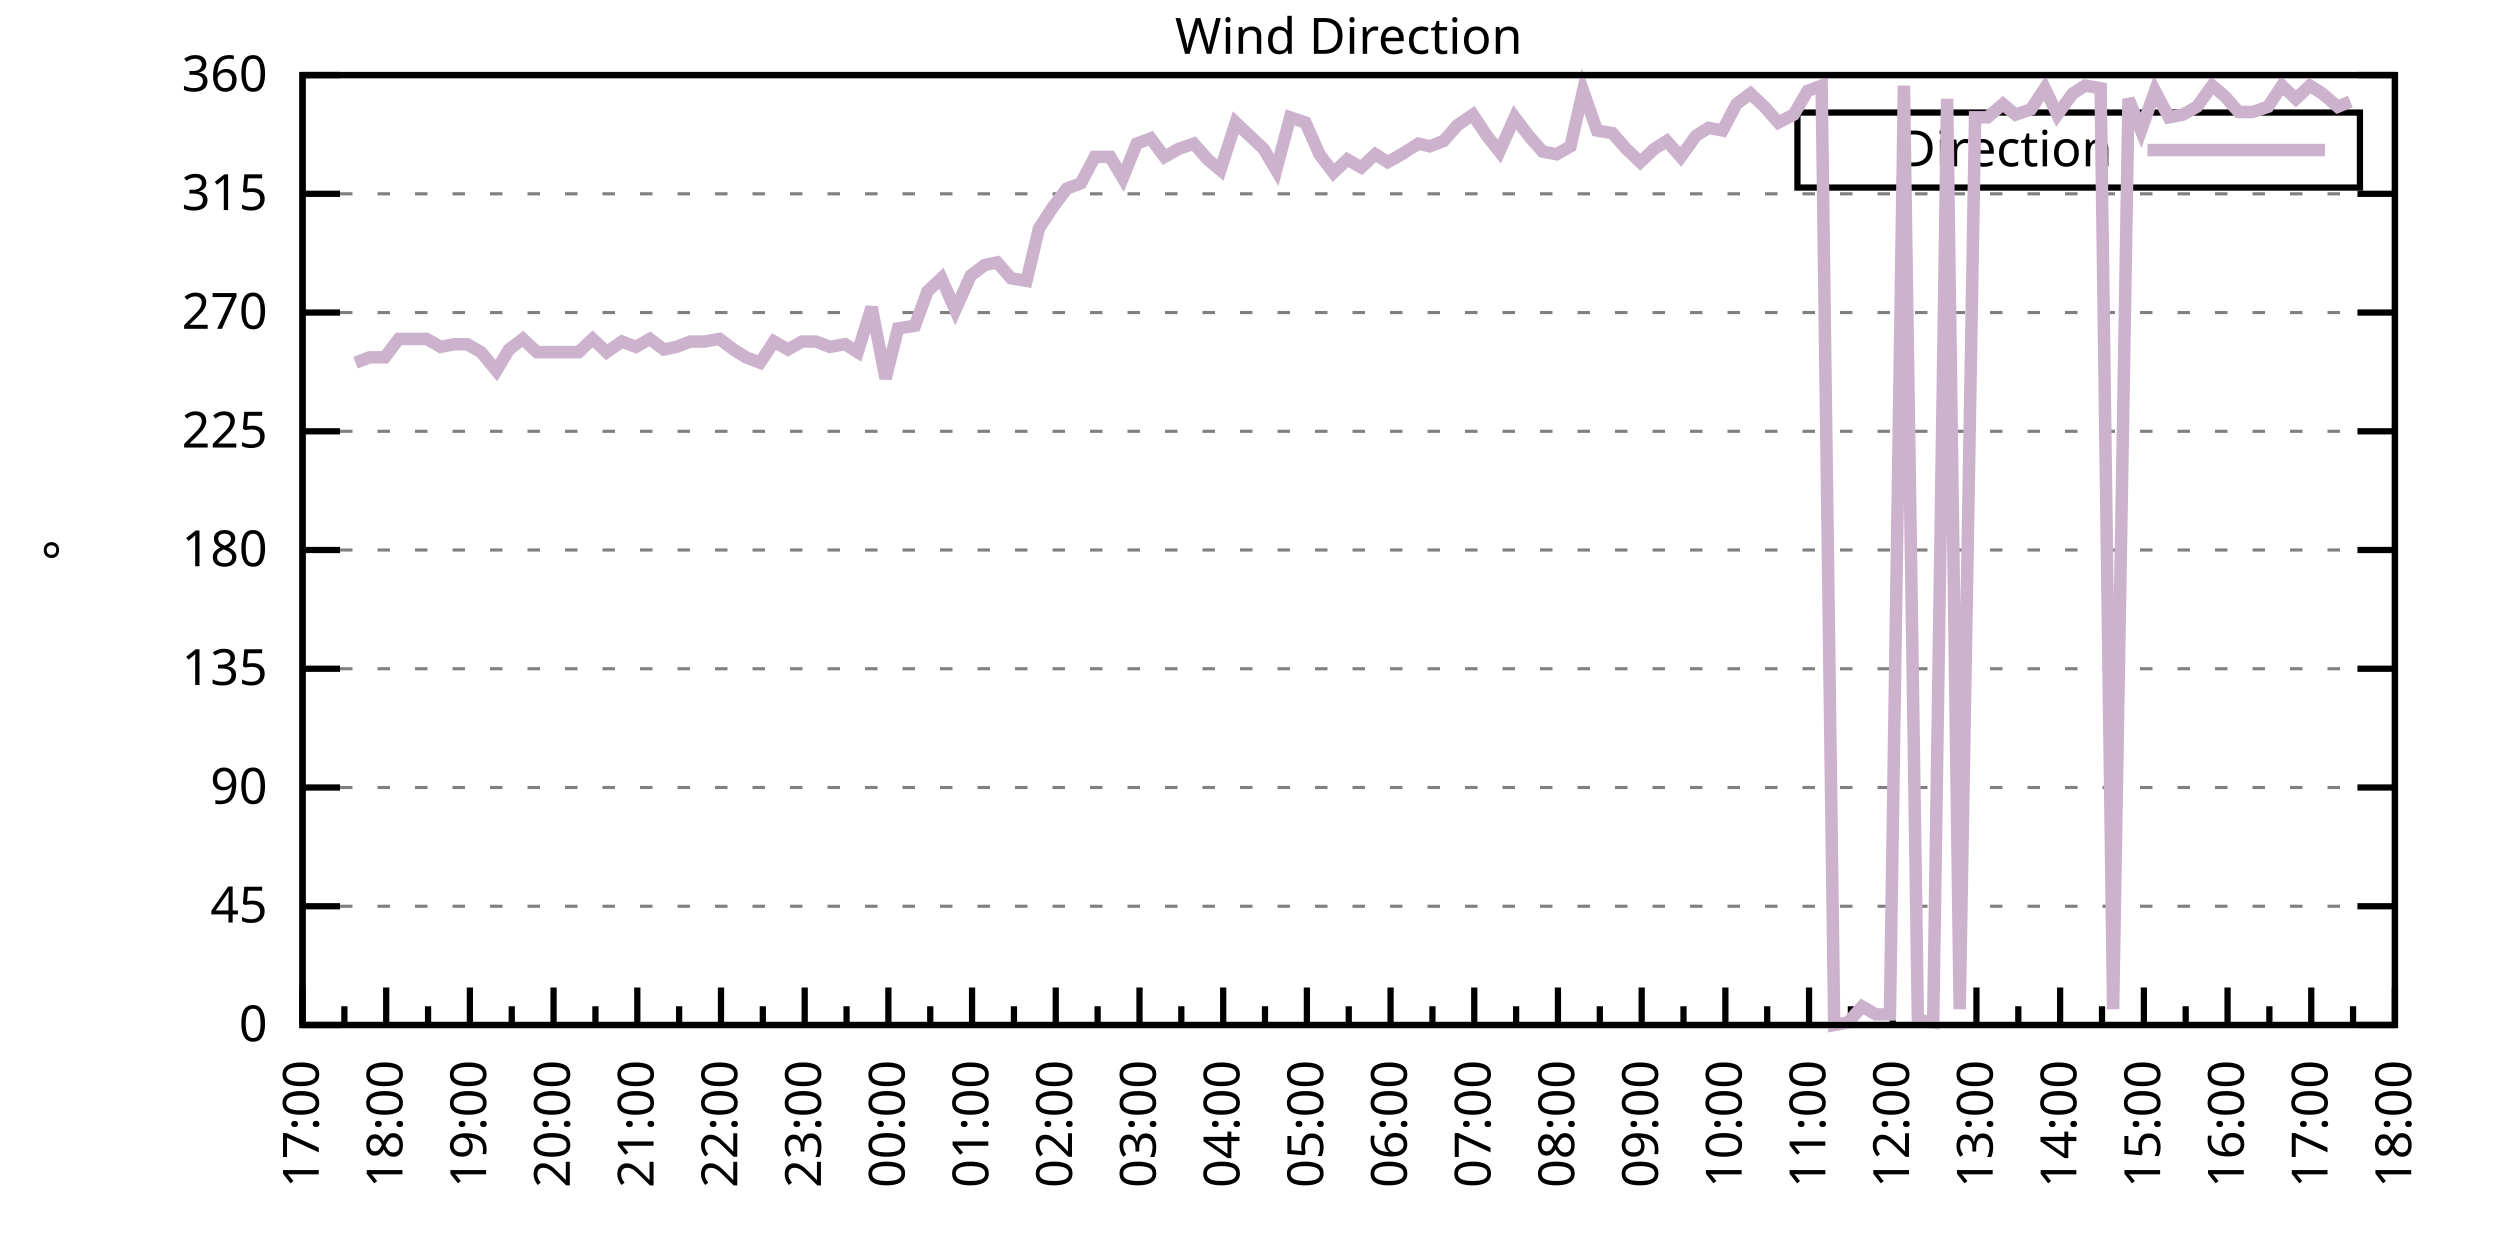
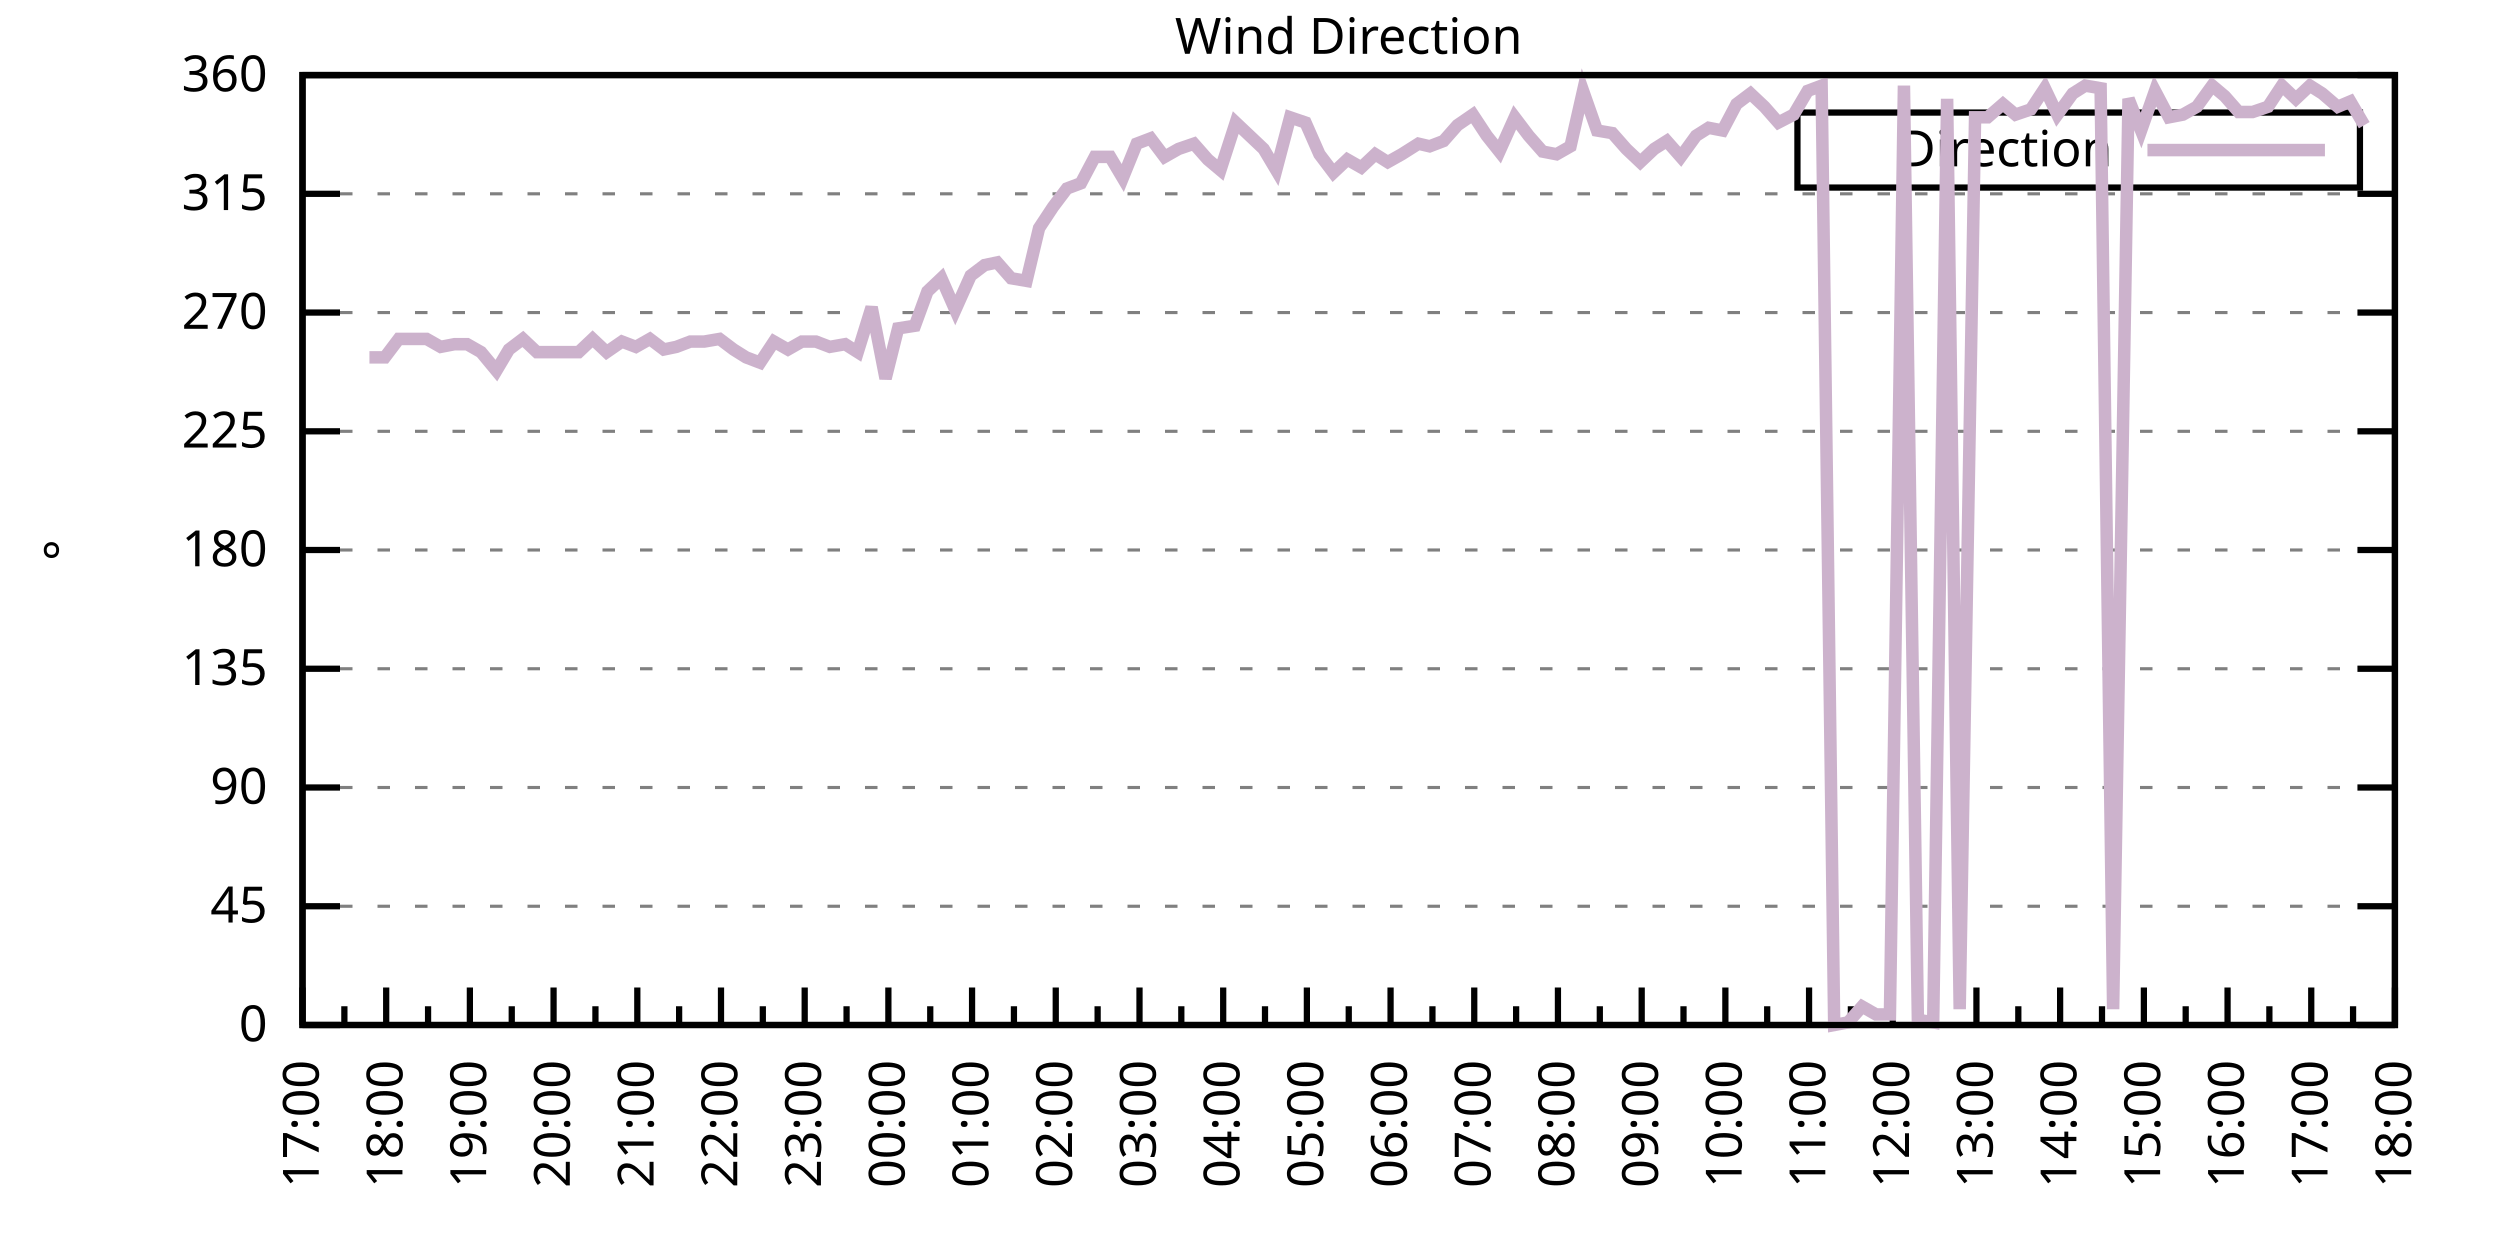
<svg xmlns="http://www.w3.org/2000/svg" xmlns:xlink="http://www.w3.org/1999/xlink" width="400" height="200" viewBox="0 0 400 200">
  <g id="gnuplot_canvas">
    <rect x="0" y="0" width="400" height="200" fill="none" />
    <defs>
      <circle id="gpDot" r="0.5" stroke-width="0.5" stroke="currentColor" />
      <path id="gpPt0" stroke-width="0.333" stroke="currentColor" d="M-1,0 h2 M0,-1 v2" />
      <path id="gpPt1" stroke-width="0.333" stroke="currentColor" d="M-1,-1 L1,1 M1,-1 L-1,1" />
      <path id="gpPt2" stroke-width="0.333" stroke="currentColor" d="M-1,0 L1,0 M0,-1 L0,1 M-1,-1 L1,1 M-1,1 L1,-1" />
      <rect id="gpPt3" stroke-width="0.333" stroke="currentColor" x="-1" y="-1" width="2" height="2" />
      <rect id="gpPt4" stroke-width="0.333" stroke="currentColor" fill="currentColor" x="-1" y="-1" width="2" height="2" />
      <circle id="gpPt5" stroke-width="0.333" stroke="currentColor" cx="0" cy="0" r="1" />
      <use xlink:href="#gpPt5" id="gpPt6" fill="currentColor" stroke="none" />
      <path id="gpPt7" stroke-width="0.333" stroke="currentColor" d="M0,-1.33 L-1.33,0.67 L1.33,0.67 z" />
      <use xlink:href="#gpPt7" id="gpPt8" fill="currentColor" stroke="none" />
      <use xlink:href="#gpPt7" id="gpPt9" stroke="currentColor" transform="rotate(180)" />
      <use xlink:href="#gpPt9" id="gpPt10" fill="currentColor" stroke="none" />
      <use xlink:href="#gpPt3" id="gpPt11" stroke="currentColor" transform="rotate(45)" />
      <use xlink:href="#gpPt11" id="gpPt12" fill="currentColor" stroke="none" />
      <path id="gpPt13" stroke-width="0.333" stroke="currentColor" d="M0,1.330 L1.265,0.411 L0.782,-1.067 L-0.782,-1.076 L-1.265,0.411 z" />
      <use xlink:href="#gpPt13" id="gpPt14" fill="currentColor" stroke="none" />
      <filter id="textbox" filterUnits="objectBoundingBox" x="0" y="0" height="1" width="1">
        <feFlood flood-color="white" flood-opacity="1" result="bgnd" />
        <feComposite in="SourceGraphic" in2="bgnd" operator="atop" />
      </filter>
      <filter id="greybox" filterUnits="objectBoundingBox" x="0" y="0" height="1" width="1">
        <feFlood flood-color="lightgrey" flood-opacity="1" result="grey" />
        <feComposite in="SourceGraphic" in2="grey" operator="atop" />
      </filter>
    </defs>
    <g fill="none" color="white" stroke="currentColor" stroke-width="1.00" stroke-linecap="butt" stroke-linejoin="miter">
</g>
    <g fill="none" color="black" stroke="currentColor" stroke-width="1.00" stroke-linecap="butt" stroke-linejoin="miter">
      <g stroke="none" shape-rendering="crispEdges">
        <polygon fill="rgb(255, 255, 255)" points="48.40,164.00 383.18,164.00 383.18,12.02 48.40,12.02 " />
      </g>
    </g>
    <g fill="none" color="black" stroke="currentColor" stroke-width="1.00" stroke-linecap="butt" stroke-linejoin="miter">
</g>
    <g fill="none" color="black" stroke="black" stroke-width="0.50" stroke-linecap="butt" stroke-linejoin="miter">
</g>
    <g fill="none" color="gray" stroke="currentColor" stroke-width="0.50" stroke-linecap="butt" stroke-linejoin="miter">
      <path stroke="gray" stroke-dasharray="2,4" class="gridline" d="M48.40,164.00 L383.19,164.00  " />
    </g>
    <g fill="none" color="gray" stroke="gray" stroke-width="1.00" stroke-linecap="butt" stroke-linejoin="miter">
</g>
    <g fill="none" color="black" stroke="currentColor" stroke-width="1.00" stroke-linecap="butt" stroke-linejoin="miter">
      <path stroke="black" d="M48.40,164.00 L54.40,164.00 M383.19,164.00 L377.19,164.00  " />
      <g transform="translate(42.80,166.60)" stroke="none" fill="black" font-family="Sans" font-size="8.00" text-anchor="end">
        <text>
          <tspan font-family="Sans"> 0</tspan>
        </text>
      </g>
    </g>
    <g fill="none" color="black" stroke="currentColor" stroke-width="1.00" stroke-linecap="butt" stroke-linejoin="miter">
</g>
    <g fill="none" color="black" stroke="black" stroke-width="0.50" stroke-linecap="butt" stroke-linejoin="miter">
</g>
    <g fill="none" color="gray" stroke="currentColor" stroke-width="0.50" stroke-linecap="butt" stroke-linejoin="miter">
      <path stroke="gray" stroke-dasharray="2,4" class="gridline" d="M48.40,145.00 L383.19,145.00  " />
    </g>
    <g fill="none" color="gray" stroke="gray" stroke-width="1.00" stroke-linecap="butt" stroke-linejoin="miter">
</g>
    <g fill="none" color="black" stroke="currentColor" stroke-width="1.00" stroke-linecap="butt" stroke-linejoin="miter">
      <path stroke="black" d="M48.40,145.00 L54.40,145.00 M383.19,145.00 L377.19,145.00  " />
      <g transform="translate(42.80,147.60)" stroke="none" fill="black" font-family="Sans" font-size="8.00" text-anchor="end">
        <text>
          <tspan font-family="Sans"> 45</tspan>
        </text>
      </g>
    </g>
    <g fill="none" color="black" stroke="currentColor" stroke-width="1.00" stroke-linecap="butt" stroke-linejoin="miter">
</g>
    <g fill="none" color="black" stroke="black" stroke-width="0.50" stroke-linecap="butt" stroke-linejoin="miter">
</g>
    <g fill="none" color="gray" stroke="currentColor" stroke-width="0.50" stroke-linecap="butt" stroke-linejoin="miter">
      <path stroke="gray" stroke-dasharray="2,4" class="gridline" d="M48.40,126.00 L383.19,126.00  " />
    </g>
    <g fill="none" color="gray" stroke="gray" stroke-width="1.00" stroke-linecap="butt" stroke-linejoin="miter">
</g>
    <g fill="none" color="black" stroke="currentColor" stroke-width="1.00" stroke-linecap="butt" stroke-linejoin="miter">
      <path stroke="black" d="M48.40,126.00 L54.40,126.00 M383.19,126.00 L377.19,126.00  " />
      <g transform="translate(42.80,128.60)" stroke="none" fill="black" font-family="Sans" font-size="8.00" text-anchor="end">
        <text>
          <tspan font-family="Sans"> 90</tspan>
        </text>
      </g>
    </g>
    <g fill="none" color="black" stroke="currentColor" stroke-width="1.00" stroke-linecap="butt" stroke-linejoin="miter">
</g>
    <g fill="none" color="black" stroke="black" stroke-width="0.50" stroke-linecap="butt" stroke-linejoin="miter">
</g>
    <g fill="none" color="gray" stroke="currentColor" stroke-width="0.50" stroke-linecap="butt" stroke-linejoin="miter">
      <path stroke="gray" stroke-dasharray="2,4" class="gridline" d="M48.40,107.00 L383.19,107.00  " />
    </g>
    <g fill="none" color="gray" stroke="gray" stroke-width="1.00" stroke-linecap="butt" stroke-linejoin="miter">
</g>
    <g fill="none" color="black" stroke="currentColor" stroke-width="1.00" stroke-linecap="butt" stroke-linejoin="miter">
      <path stroke="black" d="M48.40,107.00 L54.40,107.00 M383.19,107.00 L377.19,107.00  " />
      <g transform="translate(42.80,109.60)" stroke="none" fill="black" font-family="Sans" font-size="8.00" text-anchor="end">
        <text>
          <tspan font-family="Sans"> 135</tspan>
        </text>
      </g>
    </g>
    <g fill="none" color="black" stroke="currentColor" stroke-width="1.00" stroke-linecap="butt" stroke-linejoin="miter">
</g>
    <g fill="none" color="black" stroke="black" stroke-width="0.50" stroke-linecap="butt" stroke-linejoin="miter">
</g>
    <g fill="none" color="gray" stroke="currentColor" stroke-width="0.50" stroke-linecap="butt" stroke-linejoin="miter">
      <path stroke="gray" stroke-dasharray="2,4" class="gridline" d="M48.40,88.00 L383.19,88.00  " />
    </g>
    <g fill="none" color="gray" stroke="gray" stroke-width="1.00" stroke-linecap="butt" stroke-linejoin="miter">
</g>
    <g fill="none" color="black" stroke="currentColor" stroke-width="1.00" stroke-linecap="butt" stroke-linejoin="miter">
      <path stroke="black" d="M48.40,88.00 L54.40,88.00 M383.19,88.00 L377.19,88.00  " />
      <g transform="translate(42.80,90.60)" stroke="none" fill="black" font-family="Sans" font-size="8.00" text-anchor="end">
        <text>
          <tspan font-family="Sans"> 180</tspan>
        </text>
      </g>
    </g>
    <g fill="none" color="black" stroke="currentColor" stroke-width="1.00" stroke-linecap="butt" stroke-linejoin="miter">
</g>
    <g fill="none" color="black" stroke="black" stroke-width="0.50" stroke-linecap="butt" stroke-linejoin="miter">
</g>
    <g fill="none" color="gray" stroke="currentColor" stroke-width="0.50" stroke-linecap="butt" stroke-linejoin="miter">
      <path stroke="gray" stroke-dasharray="2,4" class="gridline" d="M48.40,69.01 L383.19,69.01  " />
    </g>
    <g fill="none" color="gray" stroke="gray" stroke-width="1.00" stroke-linecap="butt" stroke-linejoin="miter">
</g>
    <g fill="none" color="black" stroke="currentColor" stroke-width="1.00" stroke-linecap="butt" stroke-linejoin="miter">
      <path stroke="black" d="M48.40,69.01 L54.40,69.01 M383.19,69.01 L377.19,69.01  " />
      <g transform="translate(42.80,71.61)" stroke="none" fill="black" font-family="Sans" font-size="8.00" text-anchor="end">
        <text>
          <tspan font-family="Sans"> 225</tspan>
        </text>
      </g>
    </g>
    <g fill="none" color="black" stroke="currentColor" stroke-width="1.00" stroke-linecap="butt" stroke-linejoin="miter">
</g>
    <g fill="none" color="black" stroke="black" stroke-width="0.50" stroke-linecap="butt" stroke-linejoin="miter">
</g>
    <g fill="none" color="gray" stroke="currentColor" stroke-width="0.50" stroke-linecap="butt" stroke-linejoin="miter">
      <path stroke="gray" stroke-dasharray="2,4" class="gridline" d="M48.40,50.01 L383.19,50.01  " />
    </g>
    <g fill="none" color="gray" stroke="gray" stroke-width="1.00" stroke-linecap="butt" stroke-linejoin="miter">
</g>
    <g fill="none" color="black" stroke="currentColor" stroke-width="1.00" stroke-linecap="butt" stroke-linejoin="miter">
      <path stroke="black" d="M48.40,50.01 L54.40,50.01 M383.19,50.01 L377.19,50.01  " />
      <g transform="translate(42.80,52.61)" stroke="none" fill="black" font-family="Sans" font-size="8.00" text-anchor="end">
        <text>
          <tspan font-family="Sans"> 270</tspan>
        </text>
      </g>
    </g>
    <g fill="none" color="black" stroke="currentColor" stroke-width="1.00" stroke-linecap="butt" stroke-linejoin="miter">
</g>
    <g fill="none" color="black" stroke="black" stroke-width="0.50" stroke-linecap="butt" stroke-linejoin="miter">
</g>
    <g fill="none" color="gray" stroke="currentColor" stroke-width="0.50" stroke-linecap="butt" stroke-linejoin="miter">
      <path stroke="gray" stroke-dasharray="2,4" class="gridline" d="M48.40,31.01 L383.19,31.01  " />
    </g>
    <g fill="none" color="gray" stroke="gray" stroke-width="1.00" stroke-linecap="butt" stroke-linejoin="miter">
</g>
    <g fill="none" color="black" stroke="currentColor" stroke-width="1.00" stroke-linecap="butt" stroke-linejoin="miter">
      <path stroke="black" d="M48.40,31.01 L54.40,31.01 M383.19,31.01 L377.19,31.01  " />
      <g transform="translate(42.80,33.61)" stroke="none" fill="black" font-family="Sans" font-size="8.00" text-anchor="end">
        <text>
          <tspan font-family="Sans"> 315</tspan>
        </text>
      </g>
    </g>
    <g fill="none" color="black" stroke="currentColor" stroke-width="1.00" stroke-linecap="butt" stroke-linejoin="miter">
</g>
    <g fill="none" color="black" stroke="black" stroke-width="0.50" stroke-linecap="butt" stroke-linejoin="miter">
</g>
    <g fill="none" color="gray" stroke="currentColor" stroke-width="0.50" stroke-linecap="butt" stroke-linejoin="miter">
      <path stroke="gray" stroke-dasharray="2,4" class="gridline" d="M48.40,12.01 L383.19,12.01  " />
    </g>
    <g fill="none" color="gray" stroke="gray" stroke-width="1.00" stroke-linecap="butt" stroke-linejoin="miter">
</g>
    <g fill="none" color="black" stroke="currentColor" stroke-width="1.00" stroke-linecap="butt" stroke-linejoin="miter">
      <path stroke="black" d="M48.40,12.01 L54.40,12.01 M383.19,12.01 L377.19,12.01  " />
      <g transform="translate(42.80,14.61)" stroke="none" fill="black" font-family="Sans" font-size="8.00" text-anchor="end">
        <text>
          <tspan font-family="Sans"> 360</tspan>
        </text>
      </g>
    </g>
    <g fill="none" color="black" stroke="currentColor" stroke-width="1.00" stroke-linecap="butt" stroke-linejoin="miter">
      <path stroke="black" d="M48.40,164.00 L48.40,158.00  " />
      <g transform="translate(51.00,169.60) rotate(270)" stroke="none" fill="black" font-family="Sans" font-size="8.00" text-anchor="end">
        <text>
          <tspan font-family="Sans">17:00</tspan>
        </text>
      </g>
    </g>
    <g fill="none" color="black" stroke="currentColor" stroke-width="1.00" stroke-linecap="butt" stroke-linejoin="miter">
      <path stroke="black" d="M55.10,164.00 L55.10,161.00 M61.79,164.00 L61.79,158.00  " />
      <g transform="translate(64.39,169.60) rotate(270)" stroke="none" fill="black" font-family="Sans" font-size="8.00" text-anchor="end">
        <text>
          <tspan font-family="Sans">18:00</tspan>
        </text>
      </g>
    </g>
    <g fill="none" color="black" stroke="currentColor" stroke-width="1.00" stroke-linecap="butt" stroke-linejoin="miter">
      <path stroke="black" d="M68.49,164.00 L68.49,161.00 M75.18,164.00 L75.18,158.00  " />
      <g transform="translate(77.78,169.60) rotate(270)" stroke="none" fill="black" font-family="Sans" font-size="8.00" text-anchor="end">
        <text>
          <tspan font-family="Sans">19:00</tspan>
        </text>
      </g>
    </g>
    <g fill="none" color="black" stroke="currentColor" stroke-width="1.00" stroke-linecap="butt" stroke-linejoin="miter">
      <path stroke="black" d="M81.88,164.00 L81.88,161.00 M88.57,164.00 L88.57,158.00  " />
      <g transform="translate(91.17,169.60) rotate(270)" stroke="none" fill="black" font-family="Sans" font-size="8.00" text-anchor="end">
        <text>
          <tspan font-family="Sans">20:00</tspan>
        </text>
      </g>
    </g>
    <g fill="none" color="black" stroke="currentColor" stroke-width="1.00" stroke-linecap="butt" stroke-linejoin="miter">
      <path stroke="black" d="M95.27,164.00 L95.27,161.00 M101.97,164.00 L101.97,158.00  " />
      <g transform="translate(104.57,169.60) rotate(270)" stroke="none" fill="black" font-family="Sans" font-size="8.00" text-anchor="end">
        <text>
          <tspan font-family="Sans">21:00</tspan>
        </text>
      </g>
    </g>
    <g fill="none" color="black" stroke="currentColor" stroke-width="1.00" stroke-linecap="butt" stroke-linejoin="miter">
      <path stroke="black" d="M108.66,164.00 L108.66,161.00 M115.36,164.00 L115.36,158.00  " />
      <g transform="translate(117.96,169.60) rotate(270)" stroke="none" fill="black" font-family="Sans" font-size="8.00" text-anchor="end">
        <text>
          <tspan font-family="Sans">22:00</tspan>
        </text>
      </g>
    </g>
    <g fill="none" color="black" stroke="currentColor" stroke-width="1.00" stroke-linecap="butt" stroke-linejoin="miter">
      <path stroke="black" d="M122.05,164.00 L122.05,161.00 M128.75,164.00 L128.75,158.00  " />
      <g transform="translate(131.35,169.60) rotate(270)" stroke="none" fill="black" font-family="Sans" font-size="8.00" text-anchor="end">
        <text>
          <tspan font-family="Sans">23:00</tspan>
        </text>
      </g>
    </g>
    <g fill="none" color="black" stroke="currentColor" stroke-width="1.00" stroke-linecap="butt" stroke-linejoin="miter">
      <path stroke="black" d="M135.45,164.00 L135.45,161.00 M142.14,164.00 L142.14,158.00  " />
      <g transform="translate(144.74,169.60) rotate(270)" stroke="none" fill="black" font-family="Sans" font-size="8.00" text-anchor="end">
        <text>
          <tspan font-family="Sans">00:00</tspan>
        </text>
      </g>
    </g>
    <g fill="none" color="black" stroke="currentColor" stroke-width="1.00" stroke-linecap="butt" stroke-linejoin="miter">
      <path stroke="black" d="M148.84,164.00 L148.84,161.00 M155.53,164.00 L155.53,158.00  " />
      <g transform="translate(158.13,169.60) rotate(270)" stroke="none" fill="black" font-family="Sans" font-size="8.00" text-anchor="end">
        <text>
          <tspan font-family="Sans">01:00</tspan>
        </text>
      </g>
    </g>
    <g fill="none" color="black" stroke="currentColor" stroke-width="1.00" stroke-linecap="butt" stroke-linejoin="miter">
      <path stroke="black" d="M162.23,164.00 L162.23,161.00 M168.92,164.00 L168.92,158.00  " />
      <g transform="translate(171.52,169.60) rotate(270)" stroke="none" fill="black" font-family="Sans" font-size="8.00" text-anchor="end">
        <text>
          <tspan font-family="Sans">02:00</tspan>
        </text>
      </g>
    </g>
    <g fill="none" color="black" stroke="currentColor" stroke-width="1.00" stroke-linecap="butt" stroke-linejoin="miter">
      <path stroke="black" d="M175.62,164.00 L175.62,161.00 M182.32,164.00 L182.32,158.00  " />
      <g transform="translate(184.92,169.60) rotate(270)" stroke="none" fill="black" font-family="Sans" font-size="8.00" text-anchor="end">
        <text>
          <tspan font-family="Sans">03:00</tspan>
        </text>
      </g>
    </g>
    <g fill="none" color="black" stroke="currentColor" stroke-width="1.00" stroke-linecap="butt" stroke-linejoin="miter">
      <path stroke="black" d="M189.01,164.00 L189.01,161.00 M195.71,164.00 L195.71,158.00  " />
      <g transform="translate(198.31,169.60) rotate(270)" stroke="none" fill="black" font-family="Sans" font-size="8.00" text-anchor="end">
        <text>
          <tspan font-family="Sans">04:00</tspan>
        </text>
      </g>
    </g>
    <g fill="none" color="black" stroke="currentColor" stroke-width="1.00" stroke-linecap="butt" stroke-linejoin="miter">
      <path stroke="black" d="M202.40,164.00 L202.40,161.00 M209.10,164.00 L209.10,158.00  " />
      <g transform="translate(211.70,169.60) rotate(270)" stroke="none" fill="black" font-family="Sans" font-size="8.00" text-anchor="end">
        <text>
          <tspan font-family="Sans">05:00</tspan>
        </text>
      </g>
    </g>
    <g fill="none" color="black" stroke="currentColor" stroke-width="1.00" stroke-linecap="butt" stroke-linejoin="miter">
      <path stroke="black" d="M215.80,164.00 L215.80,161.00 M222.49,164.00 L222.49,158.00  " />
      <g transform="translate(225.09,169.60) rotate(270)" stroke="none" fill="black" font-family="Sans" font-size="8.00" text-anchor="end">
        <text>
          <tspan font-family="Sans">06:00</tspan>
        </text>
      </g>
    </g>
    <g fill="none" color="black" stroke="currentColor" stroke-width="1.00" stroke-linecap="butt" stroke-linejoin="miter">
      <path stroke="black" d="M229.19,164.00 L229.19,161.00 M235.88,164.00 L235.88,158.00  " />
      <g transform="translate(238.48,169.60) rotate(270)" stroke="none" fill="black" font-family="Sans" font-size="8.00" text-anchor="end">
        <text>
          <tspan font-family="Sans">07:00</tspan>
        </text>
      </g>
    </g>
    <g fill="none" color="black" stroke="currentColor" stroke-width="1.00" stroke-linecap="butt" stroke-linejoin="miter">
      <path stroke="black" d="M242.58,164.00 L242.58,161.00 M249.27,164.00 L249.27,158.00  " />
      <g transform="translate(251.87,169.60) rotate(270)" stroke="none" fill="black" font-family="Sans" font-size="8.00" text-anchor="end">
        <text>
          <tspan font-family="Sans">08:00</tspan>
        </text>
      </g>
    </g>
    <g fill="none" color="black" stroke="currentColor" stroke-width="1.00" stroke-linecap="butt" stroke-linejoin="miter">
      <path stroke="black" d="M255.97,164.00 L255.97,161.00 M262.67,164.00 L262.67,158.00  " />
      <g transform="translate(265.27,169.60) rotate(270)" stroke="none" fill="black" font-family="Sans" font-size="8.00" text-anchor="end">
        <text>
          <tspan font-family="Sans">09:00</tspan>
        </text>
      </g>
    </g>
    <g fill="none" color="black" stroke="currentColor" stroke-width="1.00" stroke-linecap="butt" stroke-linejoin="miter">
      <path stroke="black" d="M269.36,164.00 L269.36,161.00 M276.06,164.00 L276.06,158.00  " />
      <g transform="translate(278.66,169.60) rotate(270)" stroke="none" fill="black" font-family="Sans" font-size="8.00" text-anchor="end">
        <text>
          <tspan font-family="Sans">10:00</tspan>
        </text>
      </g>
    </g>
    <g fill="none" color="black" stroke="currentColor" stroke-width="1.00" stroke-linecap="butt" stroke-linejoin="miter">
      <path stroke="black" d="M282.75,164.00 L282.75,161.00 M289.45,164.00 L289.45,158.00  " />
      <g transform="translate(292.05,169.60) rotate(270)" stroke="none" fill="black" font-family="Sans" font-size="8.00" text-anchor="end">
        <text>
          <tspan font-family="Sans">11:00</tspan>
        </text>
      </g>
    </g>
    <g fill="none" color="black" stroke="currentColor" stroke-width="1.00" stroke-linecap="butt" stroke-linejoin="miter">
      <path stroke="black" d="M296.14,164.00 L296.14,161.00 M302.84,164.00 L302.84,158.00  " />
      <g transform="translate(305.44,169.60) rotate(270)" stroke="none" fill="black" font-family="Sans" font-size="8.00" text-anchor="end">
        <text>
          <tspan font-family="Sans">12:00</tspan>
        </text>
      </g>
    </g>
    <g fill="none" color="black" stroke="currentColor" stroke-width="1.00" stroke-linecap="butt" stroke-linejoin="miter">
      <path stroke="black" d="M309.54,164.00 L309.54,161.00 M316.23,164.00 L316.23,158.00  " />
      <g transform="translate(318.83,169.60) rotate(270)" stroke="none" fill="black" font-family="Sans" font-size="8.00" text-anchor="end">
        <text>
          <tspan font-family="Sans">13:00</tspan>
        </text>
      </g>
    </g>
    <g fill="none" color="black" stroke="currentColor" stroke-width="1.00" stroke-linecap="butt" stroke-linejoin="miter">
      <path stroke="black" d="M322.93,164.00 L322.93,161.00 M329.62,164.00 L329.62,158.00  " />
      <g transform="translate(332.22,169.60) rotate(270)" stroke="none" fill="black" font-family="Sans" font-size="8.00" text-anchor="end">
        <text>
          <tspan font-family="Sans">14:00</tspan>
        </text>
      </g>
    </g>
    <g fill="none" color="black" stroke="currentColor" stroke-width="1.00" stroke-linecap="butt" stroke-linejoin="miter">
      <path stroke="black" d="M336.32,164.00 L336.32,161.00 M343.02,164.00 L343.02,158.00  " />
      <g transform="translate(345.62,169.60) rotate(270)" stroke="none" fill="black" font-family="Sans" font-size="8.00" text-anchor="end">
        <text>
          <tspan font-family="Sans">15:00</tspan>
        </text>
      </g>
    </g>
    <g fill="none" color="black" stroke="currentColor" stroke-width="1.00" stroke-linecap="butt" stroke-linejoin="miter">
      <path stroke="black" d="M349.71,164.00 L349.71,161.00 M356.41,164.00 L356.41,158.00  " />
      <g transform="translate(359.01,169.60) rotate(270)" stroke="none" fill="black" font-family="Sans" font-size="8.00" text-anchor="end">
        <text>
          <tspan font-family="Sans">16:00</tspan>
        </text>
      </g>
    </g>
    <g fill="none" color="black" stroke="currentColor" stroke-width="1.00" stroke-linecap="butt" stroke-linejoin="miter">
      <path stroke="black" d="M363.10,164.00 L363.10,161.00 M369.80,164.00 L369.80,158.00  " />
      <g transform="translate(372.40,169.60) rotate(270)" stroke="none" fill="black" font-family="Sans" font-size="8.00" text-anchor="end">
        <text>
          <tspan font-family="Sans">17:00</tspan>
        </text>
      </g>
    </g>
    <g fill="none" color="black" stroke="currentColor" stroke-width="1.00" stroke-linecap="butt" stroke-linejoin="miter">
      <path stroke="black" d="M376.49,164.00 L376.49,161.00 M383.19,164.00 L383.19,158.00  " />
      <g transform="translate(385.79,169.60) rotate(270)" stroke="none" fill="black" font-family="Sans" font-size="8.00" text-anchor="end">
        <text>
          <tspan font-family="Sans">18:00</tspan>
        </text>
      </g>
    </g>
    <g fill="none" color="black" stroke="currentColor" stroke-width="1.00" stroke-linecap="butt" stroke-linejoin="miter">
</g>
    <g fill="none" color="black" stroke="currentColor" stroke-width="1.00" stroke-linecap="butt" stroke-linejoin="miter">
      <path stroke="black" d="M48.40,12.01 L48.40,164.00 L383.19,164.00 L383.19,12.01 L48.40,12.01 Z  " />
    </g>
    <g fill="none" color="black" stroke="currentColor" stroke-width="1.00" stroke-linecap="butt" stroke-linejoin="miter">
      <g transform="translate(12.80,88.01) rotate(270)" stroke="none" fill="black" font-family="Sans" font-size="8.00" text-anchor="middle">
        <text>
          <tspan font-family="Sans">°</tspan>
        </text>
      </g>
    </g>
    <g fill="none" color="black" stroke="currentColor" stroke-width="1.00" stroke-linecap="butt" stroke-linejoin="miter">
</g>
    <g fill="none" color="black" stroke="currentColor" stroke-width="1.00" stroke-linecap="butt" stroke-linejoin="miter">
      <path stroke="black" d="M287.59,30.01 L287.59,18.01 L377.59,18.01 L377.59,30.01 L287.59,30.01 Z  " />
    </g>
    <g id="Wind_direction_plot_1">
      <g fill="none" color="white" stroke="black" stroke-width="2.00" stroke-linecap="butt" stroke-linejoin="miter">
</g>
      <g fill="none" color="black" stroke="currentColor" stroke-width="2.00" stroke-linecap="butt" stroke-linejoin="miter">
        <g transform="translate(337.99,26.61)" stroke="none" fill="black" font-family="Sans" font-size="8.00" text-anchor="end">
          <text>
            <tspan font-family="Sans">Direction</tspan>
          </text>
        </g>
      </g>
      <g fill="none" color="black" stroke="currentColor" stroke-width="2.00" stroke-linecap="butt" stroke-linejoin="miter">
-         <path stroke="rgb(204, 178, 204)" d="M343.59,24.01 L371.99,24.01 M56.88,58.03 L59.11,57.18 L61.57,57.18 L63.80,54.23 L66.03,54.23 L68.26,54.23   L70.50,55.50 L72.73,55.07 L74.74,55.07 L76.97,56.34 L79.42,59.30 L81.43,55.92 L83.66,54.23 L85.90,56.34   L90.36,56.34 L92.59,56.34 L94.82,54.23 L97.06,56.34 L99.51,54.65 L101.74,55.50 L103.98,54.23 L106.21,55.92   L108.22,55.50 L110.45,54.65 L112.68,54.65 L115.13,54.23 L117.37,55.92 L119.38,57.18 L121.61,58.03 L123.84,54.65   L126.07,55.92 L128.30,54.65 L130.54,54.65 L132.77,55.50 L135.22,55.07 L137.23,56.34 L139.46,49.16 L141.69,60.56   L143.70,52.54 L146.38,52.12 L148.39,46.63 L150.62,44.52 L152.85,49.59 L155.31,44.10 L157.54,42.41 L159.55,41.99   L161.78,44.52 L164.24,44.94 L166.25,36.50 L168.48,33.12 L170.71,30.16 L172.94,29.32 L175.17,25.10 L177.63,25.10   L179.64,28.48 L181.87,22.99 L184.10,22.14 L186.33,25.10 L188.57,23.83 L191.02,22.99 L193.25,25.52 L195.26,27.21   L197.72,19.61 L199.95,21.72 L202.18,23.83 L204.19,27.21 L206.42,18.77 L208.88,19.61 L211.11,24.68 L213.34,27.63   L215.57,25.52 L217.80,26.79 L220.04,24.68 L222.04,25.94 L224.28,24.68 L226.95,22.99 L228.74,23.41 L230.97,22.56   L233.20,20.03 L235.66,18.34 L237.89,21.72 L239.90,24.25 L242.36,18.77 L244.59,21.72 L246.82,24.25 L249.05,24.68   L251.28,23.41 L253.29,14.54 L255.52,20.88 L257.98,21.30 L260.21,23.83 L262.44,25.94 L264.67,23.83 L266.68,22.56   L268.92,25.10 L271.37,21.72 L273.38,20.45 L275.61,20.88 L277.84,16.65 L280.07,14.97 L282.31,17.08 L284.54,19.61   L286.99,18.34 L289.23,14.54 L291.46,13.70 L293.47,164.00 L295.70,163.58 L297.93,161.04 L300.16,162.31 L302.39,162.31   L304.63,13.70 L306.86,163.16 L309.31,163.58 L311.54,15.81 L313.55,161.47 L316.01,18.77 L318.02,18.77 L320.47,16.65   L322.48,18.34 L324.94,17.50 L327.17,14.12 L329.18,18.34 L331.63,14.97 L333.64,13.70 L336.10,14.12 L338.10,161.47   L340.56,15.81 L342.57,20.88 L344.80,14.54 L347.03,18.77 L349.26,18.34 L351.50,17.08 L353.95,13.70 L355.96,15.39   L358.19,17.92 L360.42,17.92 L362.88,17.08 L365.11,13.70 L367.34,15.81 L369.58,13.70 L371.58,14.97 L374.04,17.08   L376.05,16.23  " />
+         <path stroke="rgb(204, 178, 204)" d="M343.59,24.01 L371.99,24.01 M59.11,57.18 L61.57,57.18 L63.80,54.23 L66.03,54.23 L68.26,54.23 L70.50,55.50   L72.73,55.07 L74.74,55.07 L76.97,56.34 L79.42,59.30 L81.43,55.92 L83.66,54.23 L85.90,56.34 L90.36,56.34   L92.59,56.34 L94.82,54.23 L97.06,56.34 L99.51,54.65 L101.74,55.50 L103.98,54.23 L106.21,55.92 L108.22,55.50   L110.45,54.65 L112.68,54.65 L115.13,54.23 L117.37,55.92 L119.38,57.18 L121.61,58.03 L123.84,54.65 L126.07,55.92   L128.30,54.65 L130.54,54.65 L132.77,55.50 L135.22,55.07 L137.23,56.34 L139.46,49.16 L141.69,60.56 L143.70,52.54   L146.38,52.12 L148.39,46.63 L150.62,44.52 L152.85,49.59 L155.31,44.10 L157.54,42.41 L159.55,41.99 L161.78,44.52   L164.24,44.94 L166.25,36.50 L168.48,33.12 L170.71,30.16 L172.94,29.32 L175.17,25.10 L177.63,25.10 L179.64,28.48   L181.87,22.99 L184.10,22.14 L186.33,25.10 L188.57,23.83 L191.02,22.99 L193.25,25.52 L195.26,27.21 L197.72,19.61   L199.95,21.72 L202.18,23.83 L204.19,27.21 L206.42,18.77 L208.88,19.61 L211.11,24.68 L213.34,27.63 L215.57,25.52   L217.80,26.79 L220.04,24.68 L222.04,25.94 L224.28,24.68 L226.95,22.99 L228.74,23.41 L230.97,22.56 L233.20,20.03   L235.66,18.34 L237.89,21.72 L239.90,24.25 L242.36,18.77 L244.59,21.72 L246.82,24.25 L249.05,24.68 L251.28,23.41   L253.29,14.54 L255.52,20.88 L257.98,21.30 L260.21,23.83 L262.44,25.94 L264.67,23.83 L266.68,22.56 L268.92,25.10   L271.37,21.72 L273.38,20.45 L275.61,20.88 L277.84,16.65 L280.07,14.97 L282.31,17.08 L284.54,19.61 L286.99,18.34   L289.23,14.54 L291.46,13.70 L293.47,164.00 L295.70,163.58 L297.93,161.04 L300.16,162.31 L302.39,162.31 L304.63,13.70   L306.86,163.16 L309.31,163.58 L311.54,15.81 L313.55,161.47 L316.01,18.77 L318.02,18.77 L320.47,16.65 L322.48,18.34   L324.94,17.50 L327.17,14.12 L329.18,18.34 L331.63,14.97 L333.64,13.70 L336.10,14.12 L338.10,161.47 L340.56,15.81   L342.57,20.88 L344.80,14.54 L347.03,18.77 L349.26,18.34 L351.50,17.08 L353.95,13.70 L355.96,15.39 L358.19,17.92   L360.42,17.92 L362.88,17.08 L365.11,13.70 L367.34,15.81 L369.58,13.70 L371.58,14.97 L374.04,17.08 L376.05,16.23   L378.28,20.03  " />
      </g>
    </g>
    <g fill="none" color="black" stroke="currentColor" stroke-width="2.00" stroke-linecap="butt" stroke-linejoin="miter">
</g>
    <g fill="none" color="black" stroke="black" stroke-width="1.00" stroke-linecap="butt" stroke-linejoin="miter">
</g>
    <g fill="none" color="black" stroke="currentColor" stroke-width="1.00" stroke-linecap="butt" stroke-linejoin="miter">
      <path stroke="black" d="M48.40,12.01 L48.40,164.00 L383.19,164.00 L383.19,12.01 L48.40,12.01 Z  " />
    </g>
    <g fill="none" color="black" stroke="currentColor" stroke-width="1.00" stroke-linecap="butt" stroke-linejoin="miter">
      <g transform="translate(215.79,8.61)" stroke="none" fill="black" font-family="Sans" font-size="8.00" text-anchor="middle">
        <text>
          <tspan font-family="Sans">Wind Direction</tspan>
        </text>
      </g>
    </g>
    <g fill="none" color="black" stroke="currentColor" stroke-width="1.00" stroke-linecap="butt" stroke-linejoin="miter">
</g>
  </g>
</svg>
